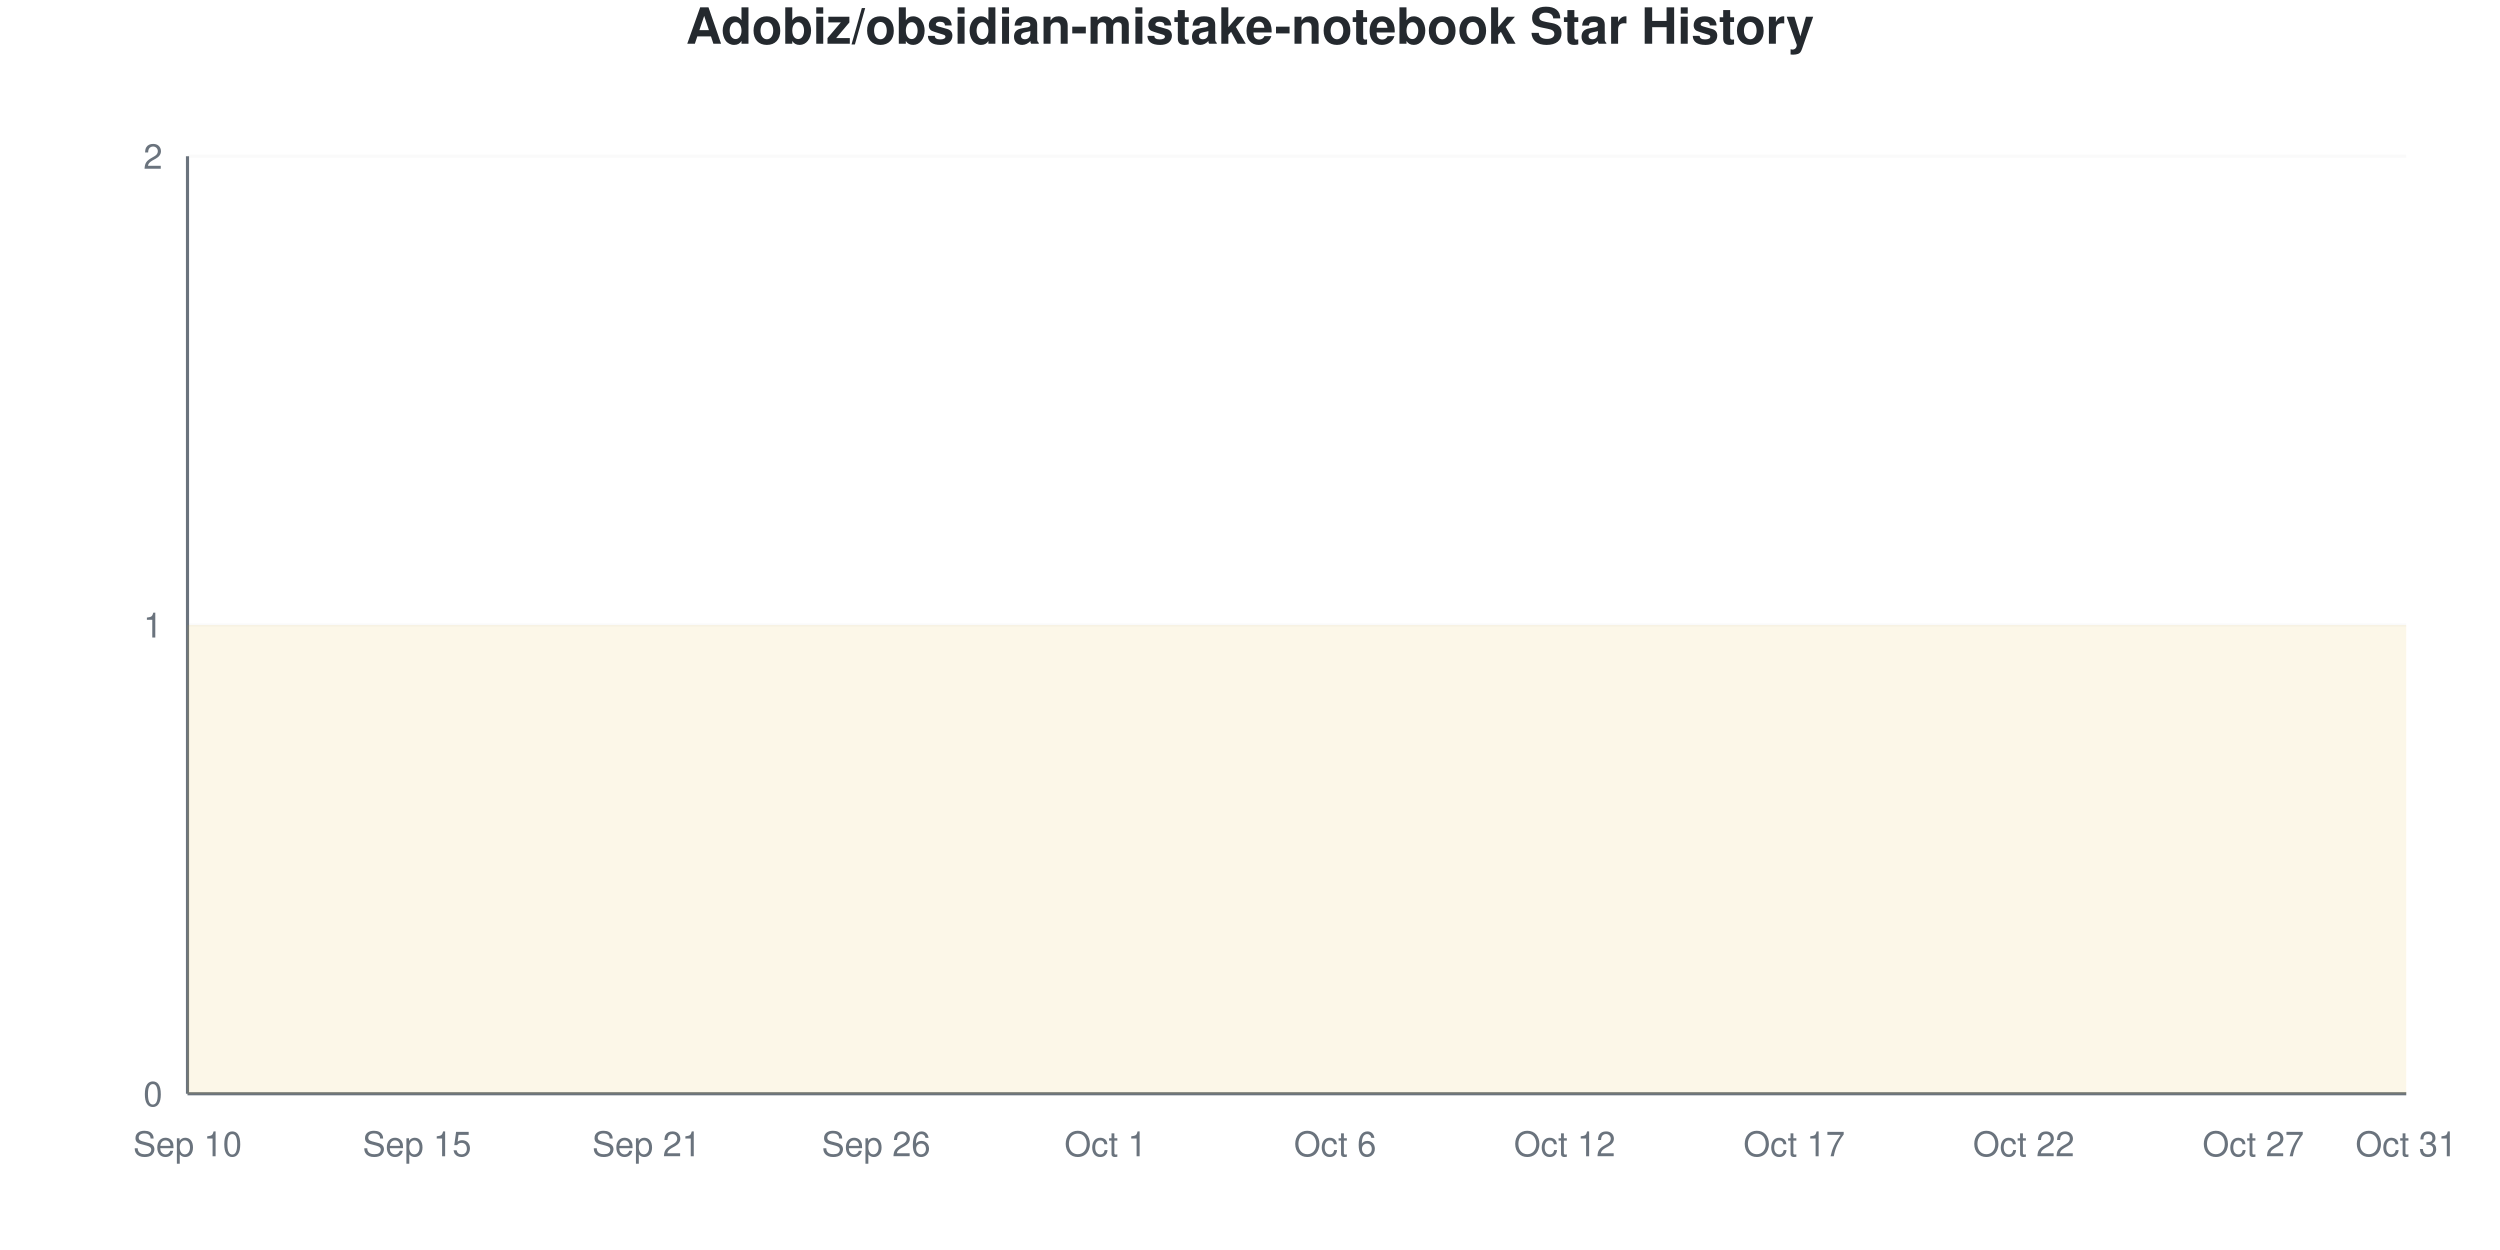
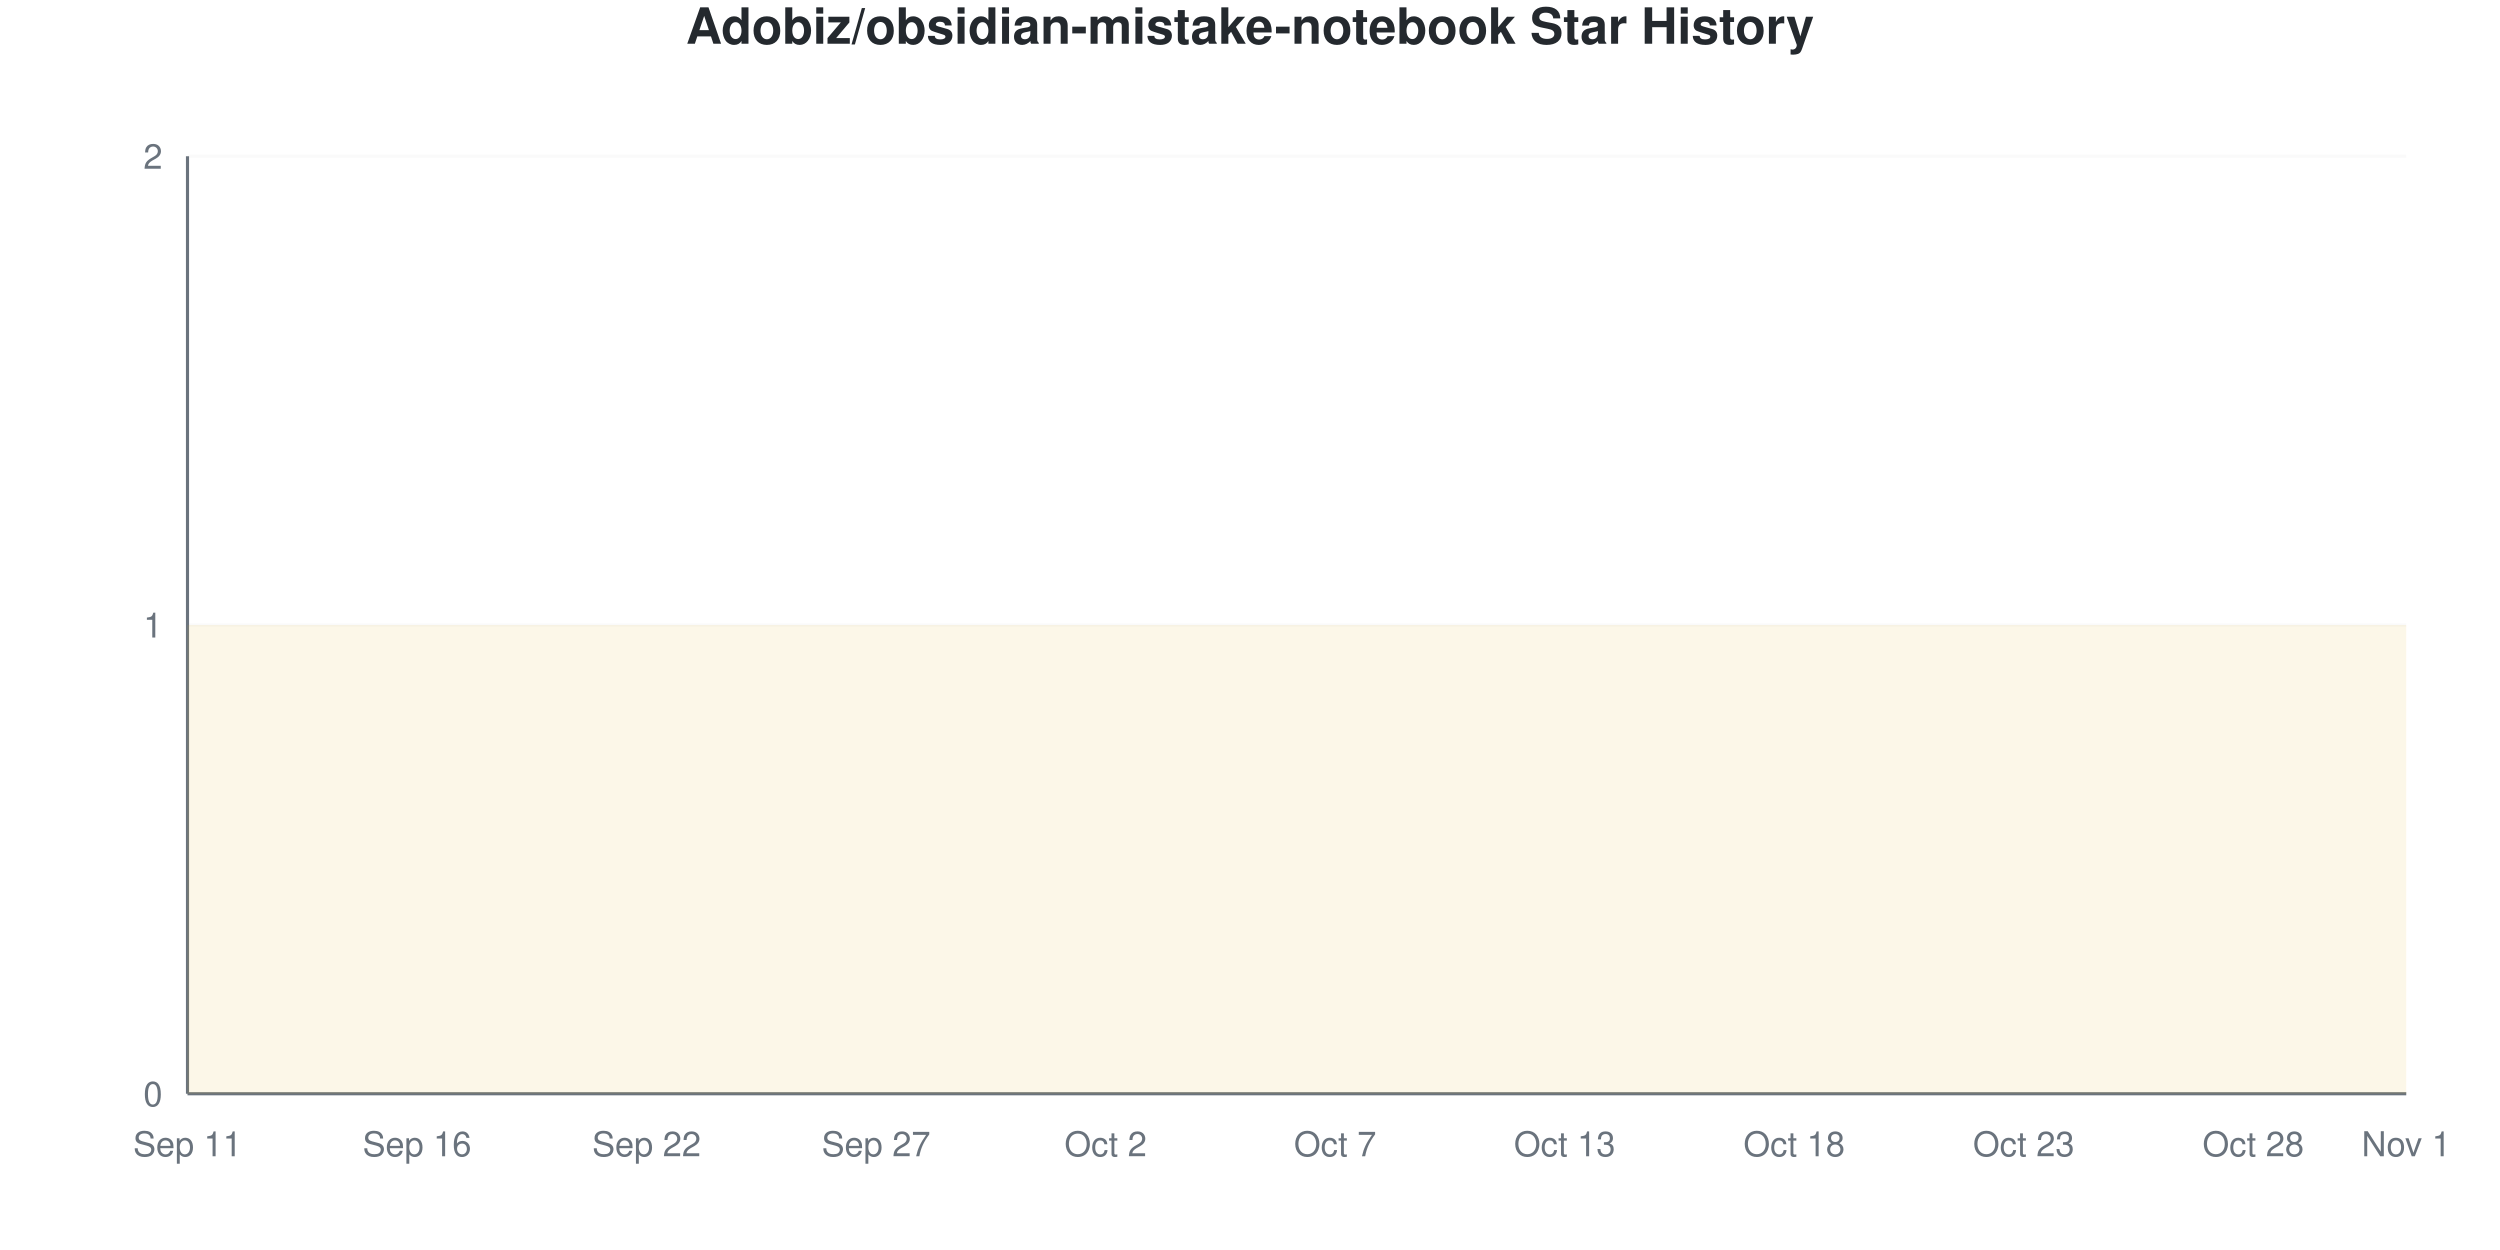
<svg xmlns="http://www.w3.org/2000/svg" viewBox="0 0 800 400" width="800" height="400">
  <style>
    @keyframes drawLine {
      to { stroke-dashoffset: 0; }
    }
    @keyframes fadeInPoint {
      from { opacity: 0; }
      to { opacity: 1; }
    }
    .data-line-0 {
      stroke-dasharray: 1290;
      stroke-dashoffset: 1290;
      animation: drawLine 2s ease-out forwards;
    }
    .data-point {
      opacity: 0;
      animation: fadeInPoint 0.5s ease-out forwards;
    }
    .chart-bg { fill: #fff; }
    .chart-text { fill: #24292e; }
    .chart-muted { fill: #6a737d; }
    .chart-grid { stroke: #eee; }
    .chart-axis { stroke: #6a737d; }
    @media (prefers-color-scheme: dark) {
      .chart-bg { fill: #0d1117; }
      .chart-text { fill: #e6edf3; }
      .chart-muted { fill: #8b949e; }
      .chart-grid { stroke: #21262d; }
      .chart-axis { stroke: #8b949e; }
    }
  </style>
  <rect width="800" height="400" class="chart-bg" />
  <text x="400" y="14" text-anchor="middle" class="chart-text" font-size="16" font-weight="bold" font-family="-apple-system, BlinkMacSystemFont, 'Segoe UI', Helvetica, Arial, sans-serif">Adobiz/obsidian-mistake-notebook Star History</text>
  <g class="grid">
    <line x1="60" y1="350" x2="770" y2="350" class="chart-grid" stroke-opacity="0.3" />
    <text x="52" y="354" text-anchor="end" class="chart-muted" font-size="11" font-family="-apple-system, BlinkMacSystemFont, 'Segoe UI', Helvetica, Arial, sans-serif">0</text>
    <line x1="60" y1="200" x2="770" y2="200" class="chart-grid" stroke-opacity="0.3" />
    <text x="52" y="204" text-anchor="end" class="chart-muted" font-size="11" font-family="-apple-system, BlinkMacSystemFont, 'Segoe UI', Helvetica, Arial, sans-serif">1</text>
    <line x1="60" y1="50" x2="770" y2="50" class="chart-grid" stroke-opacity="0.3" />
    <text x="52" y="54" text-anchor="end" class="chart-muted" font-size="11" font-family="-apple-system, BlinkMacSystemFont, 'Segoe UI', Helvetica, Arial, sans-serif">2</text>
  </g>
  <g class="milestones">
    
  </g>
  <g class="x-axis">
-     <text x="60" y="370" text-anchor="middle" class="chart-muted" font-size="11" font-family="-apple-system, BlinkMacSystemFont, 'Segoe UI', Helvetica, Arial, sans-serif">Sep 10</text>
-     <text x="133.448" y="370" text-anchor="middle" class="chart-muted" font-size="11" font-family="-apple-system, BlinkMacSystemFont, 'Segoe UI', Helvetica, Arial, sans-serif">Sep 15</text>
-     <text x="206.897" y="370" text-anchor="middle" class="chart-muted" font-size="11" font-family="-apple-system, BlinkMacSystemFont, 'Segoe UI', Helvetica, Arial, sans-serif">Sep 21</text>
-     <text x="280.345" y="370" text-anchor="middle" class="chart-muted" font-size="11" font-family="-apple-system, BlinkMacSystemFont, 'Segoe UI', Helvetica, Arial, sans-serif">Sep 26</text>
-     <text x="353.793" y="370" text-anchor="middle" class="chart-muted" font-size="11" font-family="-apple-system, BlinkMacSystemFont, 'Segoe UI', Helvetica, Arial, sans-serif">Oct 1</text>
-     <text x="427.241" y="370" text-anchor="middle" class="chart-muted" font-size="11" font-family="-apple-system, BlinkMacSystemFont, 'Segoe UI', Helvetica, Arial, sans-serif">Oct 6</text>
-     <text x="500.69" y="370" text-anchor="middle" class="chart-muted" font-size="11" font-family="-apple-system, BlinkMacSystemFont, 'Segoe UI', Helvetica, Arial, sans-serif">Oct 12</text>
-     <text x="574.138" y="370" text-anchor="middle" class="chart-muted" font-size="11" font-family="-apple-system, BlinkMacSystemFont, 'Segoe UI', Helvetica, Arial, sans-serif">Oct 17</text>
-     <text x="647.586" y="370" text-anchor="middle" class="chart-muted" font-size="11" font-family="-apple-system, BlinkMacSystemFont, 'Segoe UI', Helvetica, Arial, sans-serif">Oct 22</text>
-     <text x="721.034" y="370" text-anchor="middle" class="chart-muted" font-size="11" font-family="-apple-system, BlinkMacSystemFont, 'Segoe UI', Helvetica, Arial, sans-serif">Oct 27</text>
-     <text x="770" y="370" text-anchor="middle" class="chart-muted" font-size="11" font-family="-apple-system, BlinkMacSystemFont, 'Segoe UI', Helvetica, Arial, sans-serif">Oct 31</text>
+     <text x="60" y="370" text-anchor="middle" class="chart-muted" font-size="11" font-family="-apple-system, BlinkMacSystemFont, 'Segoe UI', Helvetica, Arial, sans-serif">Sep 11</text>
+     <text x="133.448" y="370" text-anchor="middle" class="chart-muted" font-size="11" font-family="-apple-system, BlinkMacSystemFont, 'Segoe UI', Helvetica, Arial, sans-serif">Sep 16</text>
+     <text x="206.897" y="370" text-anchor="middle" class="chart-muted" font-size="11" font-family="-apple-system, BlinkMacSystemFont, 'Segoe UI', Helvetica, Arial, sans-serif">Sep 22</text>
+     <text x="280.345" y="370" text-anchor="middle" class="chart-muted" font-size="11" font-family="-apple-system, BlinkMacSystemFont, 'Segoe UI', Helvetica, Arial, sans-serif">Sep 27</text>
+     <text x="353.793" y="370" text-anchor="middle" class="chart-muted" font-size="11" font-family="-apple-system, BlinkMacSystemFont, 'Segoe UI', Helvetica, Arial, sans-serif">Oct 2</text>
+     <text x="427.241" y="370" text-anchor="middle" class="chart-muted" font-size="11" font-family="-apple-system, BlinkMacSystemFont, 'Segoe UI', Helvetica, Arial, sans-serif">Oct 7</text>
+     <text x="500.69" y="370" text-anchor="middle" class="chart-muted" font-size="11" font-family="-apple-system, BlinkMacSystemFont, 'Segoe UI', Helvetica, Arial, sans-serif">Oct 13</text>
+     <text x="574.138" y="370" text-anchor="middle" class="chart-muted" font-size="11" font-family="-apple-system, BlinkMacSystemFont, 'Segoe UI', Helvetica, Arial, sans-serif">Oct 18</text>
+     <text x="647.586" y="370" text-anchor="middle" class="chart-muted" font-size="11" font-family="-apple-system, BlinkMacSystemFont, 'Segoe UI', Helvetica, Arial, sans-serif">Oct 23</text>
+     <text x="721.034" y="370" text-anchor="middle" class="chart-muted" font-size="11" font-family="-apple-system, BlinkMacSystemFont, 'Segoe UI', Helvetica, Arial, sans-serif">Oct 28</text>
+     <text x="770" y="370" text-anchor="middle" class="chart-muted" font-size="11" font-family="-apple-system, BlinkMacSystemFont, 'Segoe UI', Helvetica, Arial, sans-serif">Nov 1</text>
  </g>
  <line x1="60" y1="50" x2="60" y2="350" class="chart-axis" stroke-width="1" />
  <line x1="60" y1="350" x2="770" y2="350" class="chart-axis" stroke-width="1" />
  <path d="M60,350 L60,200 C68.161,200 76.322,200 84.483,200 C92.644,200 100.805,200 108.966,200 C117.126,200 125.287,200 133.448,200 C141.609,200 149.77,200 157.931,200 C166.092,200 174.253,200 182.414,200 C190.575,200 198.736,200 206.897,200 C215.057,200 223.218,200 231.379,200 C239.54,200 247.701,200 255.862,200 C264.023,200 272.184,200 280.345,200 C288.506,200 296.667,200 304.828,200 C312.989,200 321.149,200 329.31,200 C337.471,200 345.632,200 353.793,200 C361.954,200 370.115,200 378.276,200 C386.437,200 394.598,200 402.759,200 C410.92,200 419.08,200 427.241,200 C435.402,200 443.563,200 451.724,200 C459.885,200 468.046,200 476.207,200 C484.368,200 492.529,200 500.69,200 C508.851,200 517.011,200 525.172,200 C533.333,200 541.494,200 549.655,200 C557.816,200 565.977,200 574.138,200 C582.299,200 590.46,200 598.621,200 C606.782,200 614.943,200 623.103,200 C631.264,200 639.425,200 647.586,200 C655.747,200 663.908,200 672.069,200 C680.23,200 688.391,200 696.552,200 C704.713,200 712.874,200 721.034,200 C729.195,200 737.356,200 745.517,200 C753.678,200 761.839,200 770,200 L770,350 L60,350 Z" fill="#dfb317" fill-opacity="0.1" />
  <path d="M60,350 L60,200 C68.161,200 76.322,200 84.483,200 C92.644,200 100.805,200 108.966,200 C117.126,200 125.287,200 133.448,200 C141.609,200 149.77,200 157.931,200 C166.092,200 174.253,200 182.414,200 C190.575,200 198.736,200 206.897,200 C215.057,200 223.218,200 231.379,200 C239.54,200 247.701,200 255.862,200 C264.023,200 272.184,200 280.345,200 C288.506,200 296.667,200 304.828,200 C312.989,200 321.149,200 329.31,200 C337.471,200 345.632,200 353.793,200 C361.954,200 370.115,200 378.276,200 C386.437,200 394.598,200 402.759,200 C410.92,200 419.08,200 427.241,200 C435.402,200 443.563,200 451.724,200 C459.885,200 468.046,200 476.207,200 C484.368,200 492.529,200 500.69,200 C508.851,200 517.011,200 525.172,200 C533.333,200 541.494,200 549.655,200 C557.816,200 565.977,200 574.138,200 C582.299,200 590.46,200 598.621,200 C606.782,200 614.943,200 623.103,200 C631.264,200 639.425,200 647.586,200 C655.747,200 663.908,200 672.069,200 C680.23,200 688.391,200 696.552,200 C704.713,200 712.874,200 721.034,200 C729.195,200 737.356,200 745.517,200 C753.678,200 761.839,200 770,200" fill="none" stroke="#dfb317" stroke-width="2.5" class="data-line-0" />
  <g class="points">
    <circle cx="60" cy="200" r="4" fill="#dfb317" class="data-point" style="animation-delay: 1.50s" />
    <circle cx="84.483" cy="200" r="4" fill="#dfb317" class="data-point" style="animation-delay: 1.55s" />
    <circle cx="108.966" cy="200" r="4" fill="#dfb317" class="data-point" style="animation-delay: 1.60s" />
    <circle cx="133.448" cy="200" r="4" fill="#dfb317" class="data-point" style="animation-delay: 1.65s" />
    <circle cx="157.931" cy="200" r="4" fill="#dfb317" class="data-point" style="animation-delay: 1.70s" />
    <circle cx="182.414" cy="200" r="4" fill="#dfb317" class="data-point" style="animation-delay: 1.75s" />
    <circle cx="206.897" cy="200" r="4" fill="#dfb317" class="data-point" style="animation-delay: 1.80s" />
    <circle cx="231.379" cy="200" r="4" fill="#dfb317" class="data-point" style="animation-delay: 1.85s" />
    <circle cx="255.862" cy="200" r="4" fill="#dfb317" class="data-point" style="animation-delay: 1.90s" />
    <circle cx="280.345" cy="200" r="4" fill="#dfb317" class="data-point" style="animation-delay: 1.95s" />
    <circle cx="304.828" cy="200" r="4" fill="#dfb317" class="data-point" style="animation-delay: 2.00s" />
    <circle cx="329.31" cy="200" r="4" fill="#dfb317" class="data-point" style="animation-delay: 2.05s" />
    <circle cx="353.793" cy="200" r="4" fill="#dfb317" class="data-point" style="animation-delay: 2.10s" />
    <circle cx="378.276" cy="200" r="4" fill="#dfb317" class="data-point" style="animation-delay: 2.15s" />
    <circle cx="402.759" cy="200" r="4" fill="#dfb317" class="data-point" style="animation-delay: 2.20s" />
    <circle cx="427.241" cy="200" r="4" fill="#dfb317" class="data-point" style="animation-delay: 2.25s" />
    <circle cx="451.724" cy="200" r="4" fill="#dfb317" class="data-point" style="animation-delay: 2.30s" />
    <circle cx="476.207" cy="200" r="4" fill="#dfb317" class="data-point" style="animation-delay: 2.35s" />
    <circle cx="500.69" cy="200" r="4" fill="#dfb317" class="data-point" style="animation-delay: 2.40s" />
    <circle cx="525.172" cy="200" r="4" fill="#dfb317" class="data-point" style="animation-delay: 2.45s" />
    <circle cx="549.655" cy="200" r="4" fill="#dfb317" class="data-point" style="animation-delay: 2.50s" />
    <circle cx="574.138" cy="200" r="4" fill="#dfb317" class="data-point" style="animation-delay: 2.55s" />
    <circle cx="598.621" cy="200" r="4" fill="#dfb317" class="data-point" style="animation-delay: 2.60s" />
    <circle cx="623.103" cy="200" r="4" fill="#dfb317" class="data-point" style="animation-delay: 2.65s" />
    <circle cx="647.586" cy="200" r="4" fill="#dfb317" class="data-point" style="animation-delay: 2.70s" />
    <circle cx="672.069" cy="200" r="4" fill="#dfb317" class="data-point" style="animation-delay: 2.75s" />
    <circle cx="696.552" cy="200" r="4" fill="#dfb317" class="data-point" style="animation-delay: 2.80s" />
    <circle cx="721.034" cy="200" r="4" fill="#dfb317" class="data-point" style="animation-delay: 2.85s" />
    <circle cx="745.517" cy="200" r="4" fill="#dfb317" class="data-point" style="animation-delay: 2.90s" />
    <circle cx="770" cy="200" r="4" fill="#dfb317" class="data-point" style="animation-delay: 2.95s" />
  </g>
</svg>
